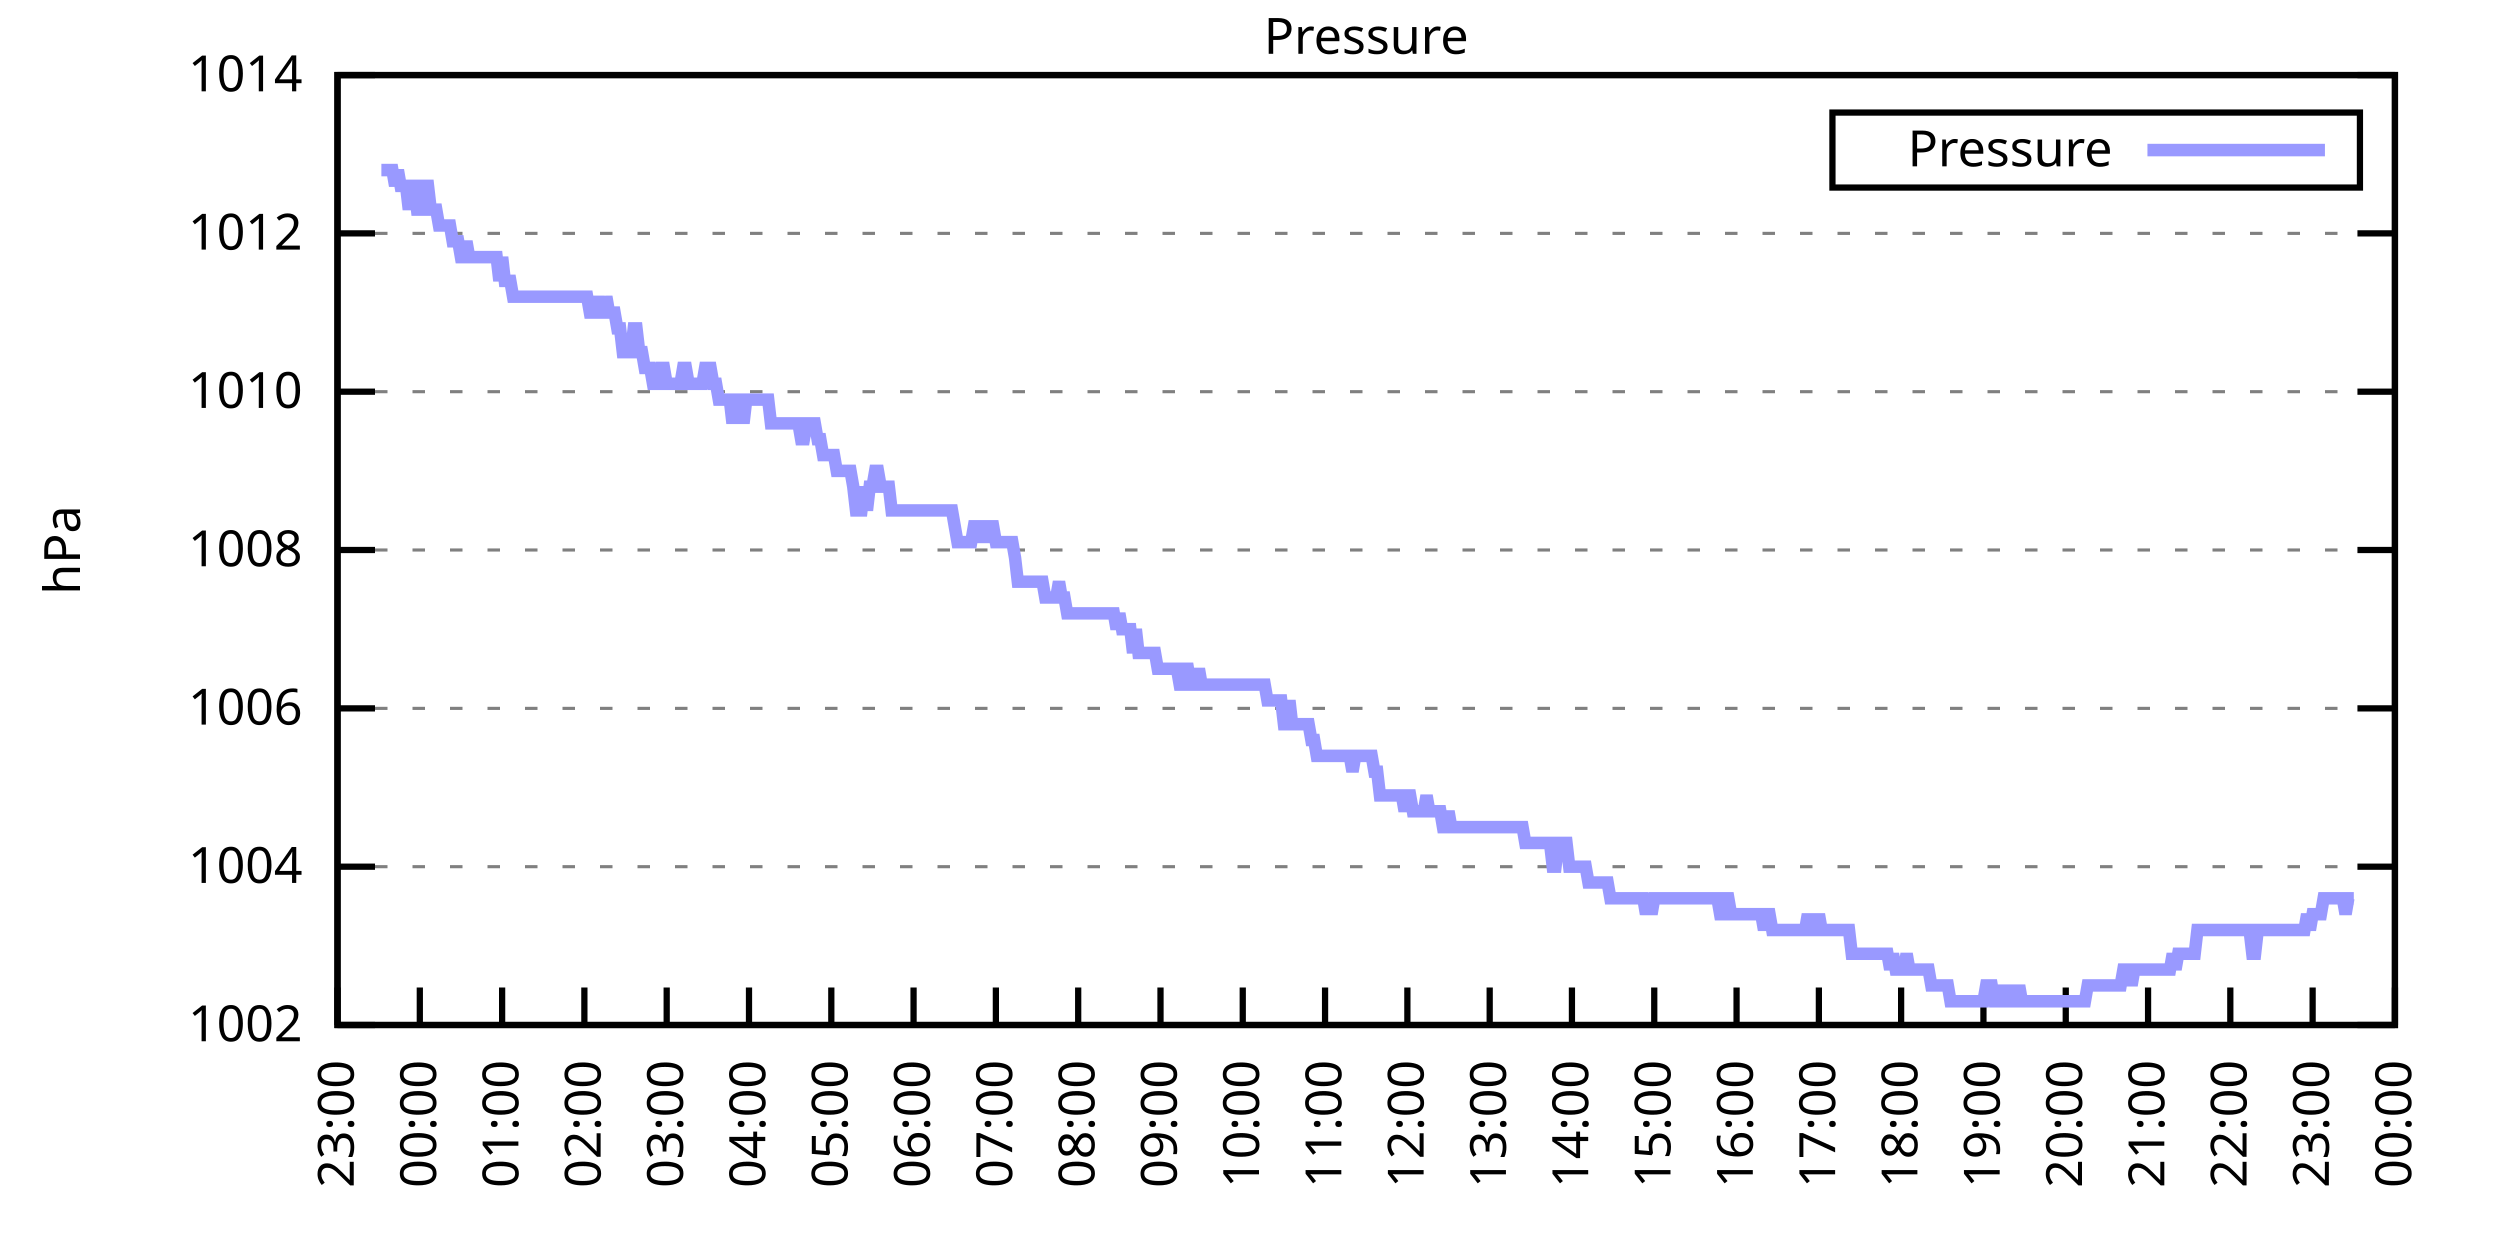
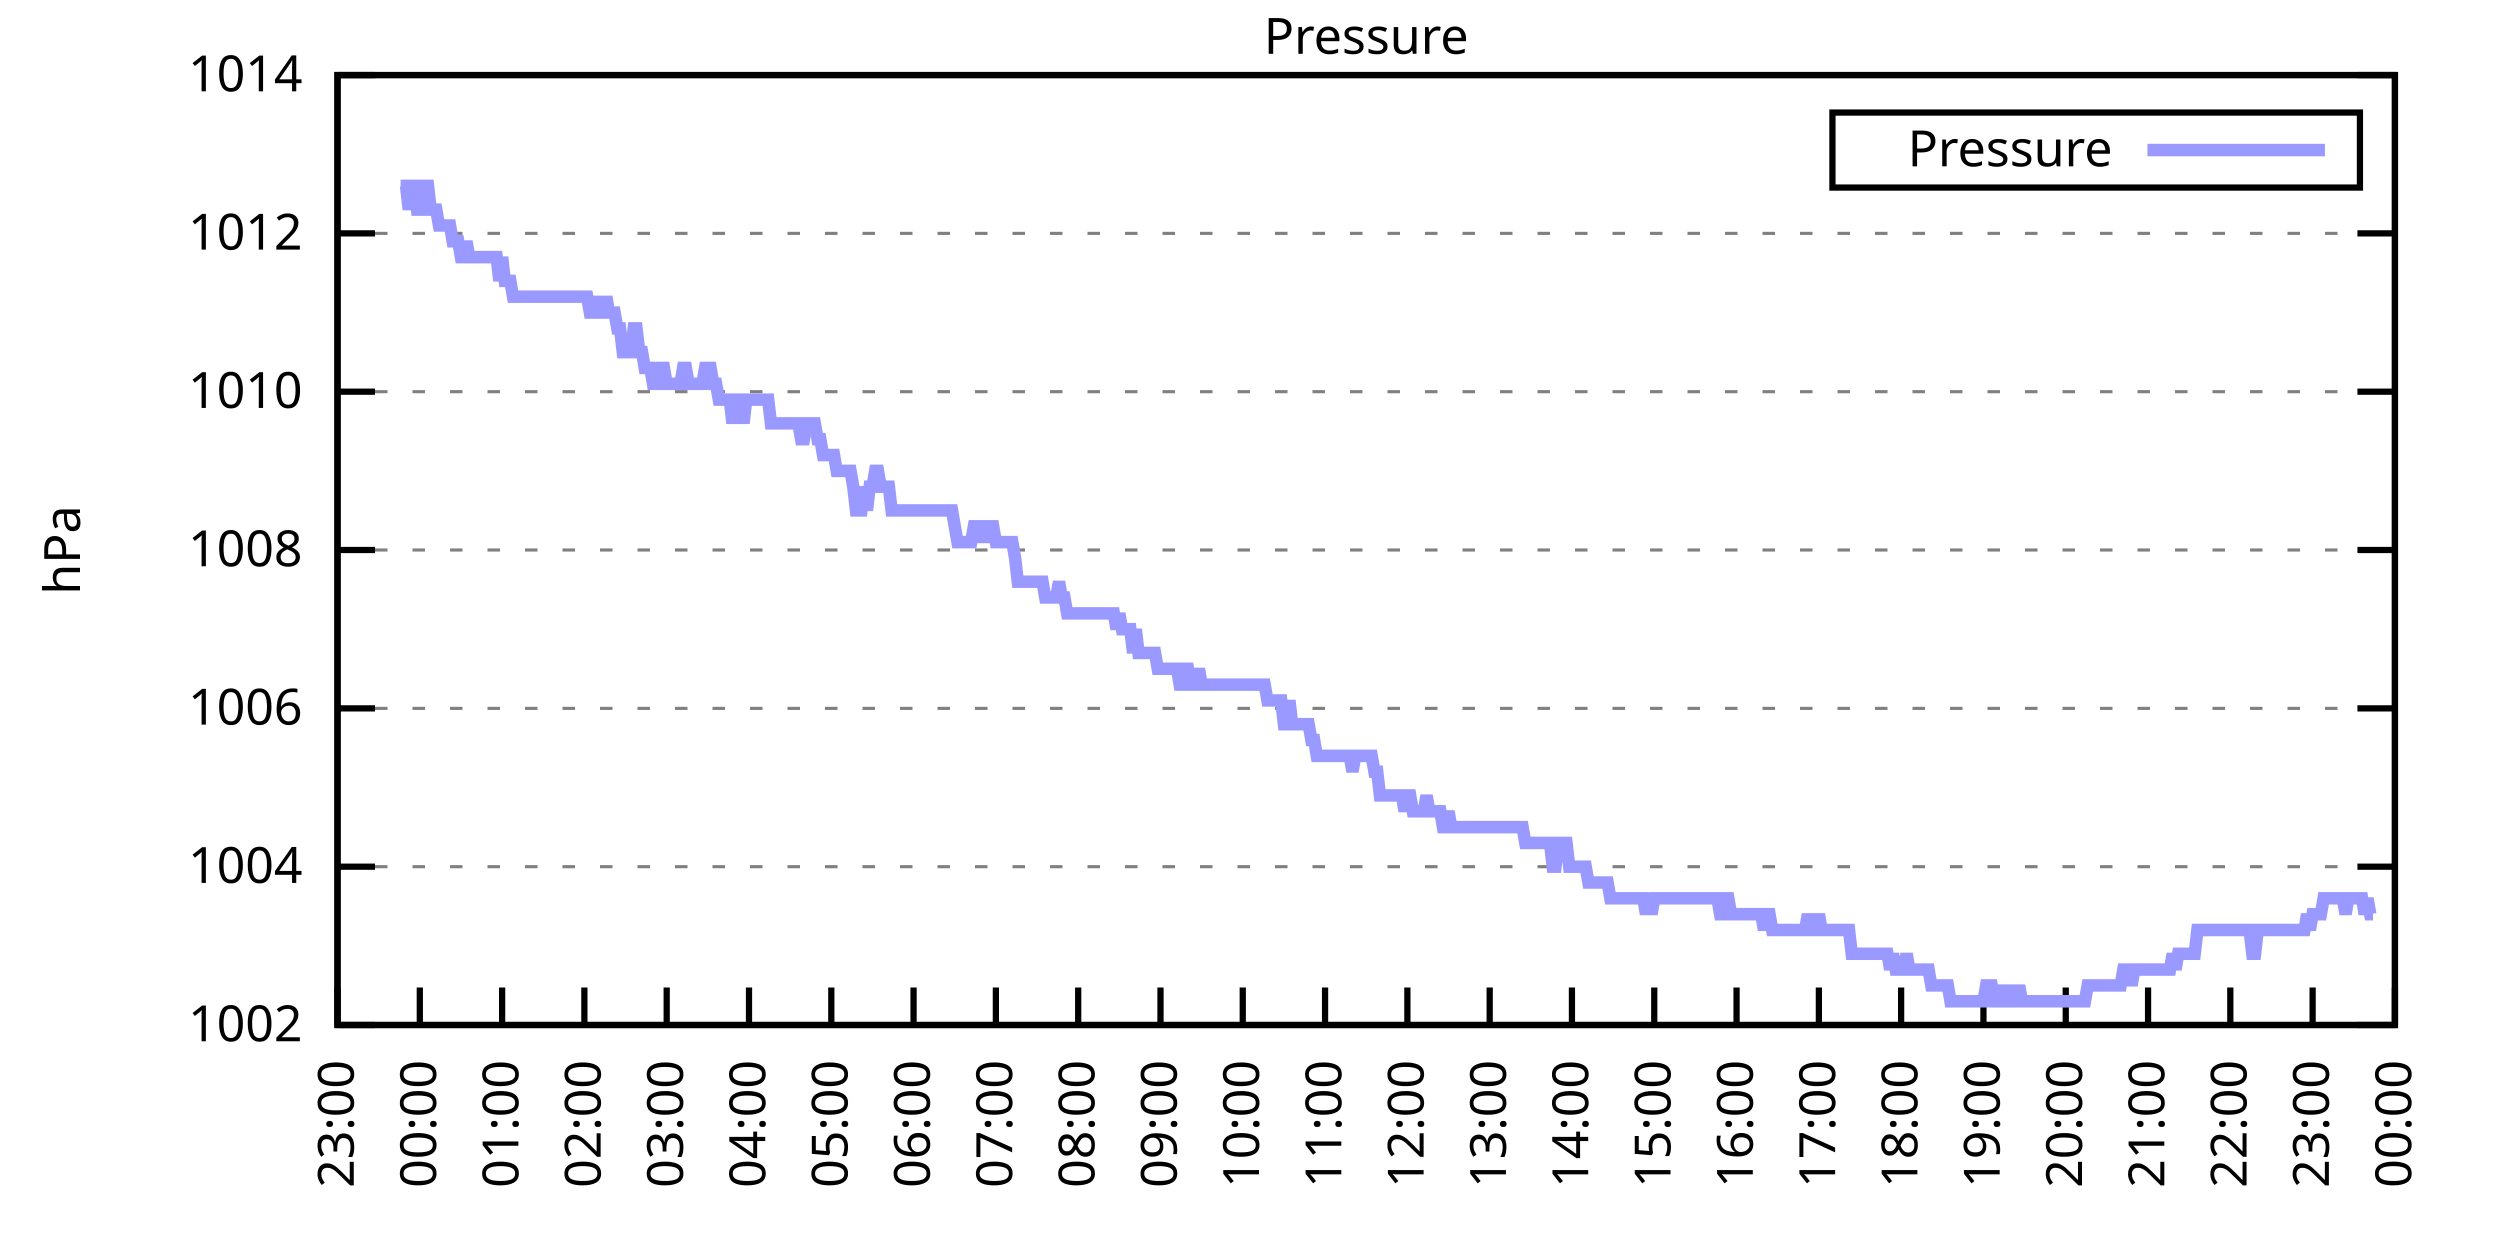
<svg xmlns="http://www.w3.org/2000/svg" xmlns:xlink="http://www.w3.org/1999/xlink" width="400" height="200" viewBox="0 0 400 200">
  <g id="gnuplot_canvas">
    <rect x="0" y="0" width="400" height="200" fill="none" />
    <defs>
      <circle id="gpDot" r="0.5" stroke-width="0.5" stroke="currentColor" />
      <path id="gpPt0" stroke-width="0.333" stroke="currentColor" d="M-1,0 h2 M0,-1 v2" />
      <path id="gpPt1" stroke-width="0.333" stroke="currentColor" d="M-1,-1 L1,1 M1,-1 L-1,1" />
      <path id="gpPt2" stroke-width="0.333" stroke="currentColor" d="M-1,0 L1,0 M0,-1 L0,1 M-1,-1 L1,1 M-1,1 L1,-1" />
      <rect id="gpPt3" stroke-width="0.333" stroke="currentColor" x="-1" y="-1" width="2" height="2" />
      <rect id="gpPt4" stroke-width="0.333" stroke="currentColor" fill="currentColor" x="-1" y="-1" width="2" height="2" />
      <circle id="gpPt5" stroke-width="0.333" stroke="currentColor" cx="0" cy="0" r="1" />
      <use xlink:href="#gpPt5" id="gpPt6" fill="currentColor" stroke="none" />
      <path id="gpPt7" stroke-width="0.333" stroke="currentColor" d="M0,-1.33 L-1.33,0.67 L1.33,0.67 z" />
      <use xlink:href="#gpPt7" id="gpPt8" fill="currentColor" stroke="none" />
      <use xlink:href="#gpPt7" id="gpPt9" stroke="currentColor" transform="rotate(180)" />
      <use xlink:href="#gpPt9" id="gpPt10" fill="currentColor" stroke="none" />
      <use xlink:href="#gpPt3" id="gpPt11" stroke="currentColor" transform="rotate(45)" />
      <use xlink:href="#gpPt11" id="gpPt12" fill="currentColor" stroke="none" />
      <path id="gpPt13" stroke-width="0.333" stroke="currentColor" d="M0,1.330 L1.265,0.411 L0.782,-1.067 L-0.782,-1.076 L-1.265,0.411 z" />
      <use xlink:href="#gpPt13" id="gpPt14" fill="currentColor" stroke="none" />
      <filter id="textbox" filterUnits="objectBoundingBox" x="0" y="0" height="1" width="1">
        <feFlood flood-color="white" flood-opacity="1" result="bgnd" />
        <feComposite in="SourceGraphic" in2="bgnd" operator="atop" />
      </filter>
      <filter id="greybox" filterUnits="objectBoundingBox" x="0" y="0" height="1" width="1">
        <feFlood flood-color="lightgrey" flood-opacity="1" result="grey" />
        <feComposite in="SourceGraphic" in2="grey" operator="atop" />
      </filter>
    </defs>
    <g fill="none" color="white" stroke="currentColor" stroke-width="1.00" stroke-linecap="butt" stroke-linejoin="miter">
</g>
    <g fill="none" color="black" stroke="currentColor" stroke-width="1.00" stroke-linecap="butt" stroke-linejoin="miter">
      <g stroke="none" shape-rendering="crispEdges">
        <polygon fill="rgb(255, 255, 255)" points="54.00,164.00 383.18,164.00 383.18,12.02 54.00,12.02 " />
      </g>
    </g>
    <g fill="none" color="black" stroke="currentColor" stroke-width="1.00" stroke-linecap="butt" stroke-linejoin="miter">
</g>
    <g fill="none" color="black" stroke="black" stroke-width="0.50" stroke-linecap="butt" stroke-linejoin="miter">
</g>
    <g fill="none" color="gray" stroke="currentColor" stroke-width="0.50" stroke-linecap="butt" stroke-linejoin="miter">
      <path stroke="gray" stroke-dasharray="2,4" class="gridline" d="M54.00,164.00 L383.19,164.00  " />
    </g>
    <g fill="none" color="gray" stroke="gray" stroke-width="1.00" stroke-linecap="butt" stroke-linejoin="miter">
</g>
    <g fill="none" color="black" stroke="currentColor" stroke-width="1.00" stroke-linecap="butt" stroke-linejoin="miter">
      <path stroke="black" d="M54.00,164.00 L60.00,164.00 M383.19,164.00 L377.19,164.00  " />
      <g transform="translate(48.40,166.60)" stroke="none" fill="black" font-family="Sans" font-size="8.00" text-anchor="end">
        <text>
          <tspan font-family="Sans"> 1002</tspan>
        </text>
      </g>
    </g>
    <g fill="none" color="black" stroke="currentColor" stroke-width="1.00" stroke-linecap="butt" stroke-linejoin="miter">
</g>
    <g fill="none" color="black" stroke="black" stroke-width="0.50" stroke-linecap="butt" stroke-linejoin="miter">
</g>
    <g fill="none" color="gray" stroke="currentColor" stroke-width="0.50" stroke-linecap="butt" stroke-linejoin="miter">
      <path stroke="gray" stroke-dasharray="2,4" class="gridline" d="M54.00,138.67 L383.19,138.67  " />
    </g>
    <g fill="none" color="gray" stroke="gray" stroke-width="1.00" stroke-linecap="butt" stroke-linejoin="miter">
</g>
    <g fill="none" color="black" stroke="currentColor" stroke-width="1.00" stroke-linecap="butt" stroke-linejoin="miter">
      <path stroke="black" d="M54.00,138.67 L60.00,138.67 M383.19,138.67 L377.19,138.67  " />
      <g transform="translate(48.40,141.27)" stroke="none" fill="black" font-family="Sans" font-size="8.00" text-anchor="end">
        <text>
          <tspan font-family="Sans"> 1004</tspan>
        </text>
      </g>
    </g>
    <g fill="none" color="black" stroke="currentColor" stroke-width="1.00" stroke-linecap="butt" stroke-linejoin="miter">
</g>
    <g fill="none" color="black" stroke="black" stroke-width="0.50" stroke-linecap="butt" stroke-linejoin="miter">
</g>
    <g fill="none" color="gray" stroke="currentColor" stroke-width="0.50" stroke-linecap="butt" stroke-linejoin="miter">
      <path stroke="gray" stroke-dasharray="2,4" class="gridline" d="M54.00,113.34 L383.19,113.34  " />
    </g>
    <g fill="none" color="gray" stroke="gray" stroke-width="1.00" stroke-linecap="butt" stroke-linejoin="miter">
</g>
    <g fill="none" color="black" stroke="currentColor" stroke-width="1.00" stroke-linecap="butt" stroke-linejoin="miter">
      <path stroke="black" d="M54.00,113.34 L60.00,113.34 M383.19,113.34 L377.19,113.34  " />
      <g transform="translate(48.40,115.94)" stroke="none" fill="black" font-family="Sans" font-size="8.00" text-anchor="end">
        <text>
          <tspan font-family="Sans"> 1006</tspan>
        </text>
      </g>
    </g>
    <g fill="none" color="black" stroke="currentColor" stroke-width="1.00" stroke-linecap="butt" stroke-linejoin="miter">
</g>
    <g fill="none" color="black" stroke="black" stroke-width="0.50" stroke-linecap="butt" stroke-linejoin="miter">
</g>
    <g fill="none" color="gray" stroke="currentColor" stroke-width="0.50" stroke-linecap="butt" stroke-linejoin="miter">
      <path stroke="gray" stroke-dasharray="2,4" class="gridline" d="M54.00,88.00 L383.19,88.00  " />
    </g>
    <g fill="none" color="gray" stroke="gray" stroke-width="1.00" stroke-linecap="butt" stroke-linejoin="miter">
</g>
    <g fill="none" color="black" stroke="currentColor" stroke-width="1.00" stroke-linecap="butt" stroke-linejoin="miter">
      <path stroke="black" d="M54.00,88.00 L60.00,88.00 M383.19,88.00 L377.19,88.00  " />
      <g transform="translate(48.40,90.60)" stroke="none" fill="black" font-family="Sans" font-size="8.00" text-anchor="end">
        <text>
          <tspan font-family="Sans"> 1008</tspan>
        </text>
      </g>
    </g>
    <g fill="none" color="black" stroke="currentColor" stroke-width="1.00" stroke-linecap="butt" stroke-linejoin="miter">
</g>
    <g fill="none" color="black" stroke="black" stroke-width="0.50" stroke-linecap="butt" stroke-linejoin="miter">
</g>
    <g fill="none" color="gray" stroke="currentColor" stroke-width="0.50" stroke-linecap="butt" stroke-linejoin="miter">
      <path stroke="gray" stroke-dasharray="2,4" class="gridline" d="M54.00,62.67 L383.19,62.67  " />
    </g>
    <g fill="none" color="gray" stroke="gray" stroke-width="1.00" stroke-linecap="butt" stroke-linejoin="miter">
</g>
    <g fill="none" color="black" stroke="currentColor" stroke-width="1.00" stroke-linecap="butt" stroke-linejoin="miter">
      <path stroke="black" d="M54.00,62.67 L60.00,62.67 M383.19,62.67 L377.19,62.67  " />
      <g transform="translate(48.40,65.27)" stroke="none" fill="black" font-family="Sans" font-size="8.00" text-anchor="end">
        <text>
          <tspan font-family="Sans"> 1010</tspan>
        </text>
      </g>
    </g>
    <g fill="none" color="black" stroke="currentColor" stroke-width="1.00" stroke-linecap="butt" stroke-linejoin="miter">
</g>
    <g fill="none" color="black" stroke="black" stroke-width="0.50" stroke-linecap="butt" stroke-linejoin="miter">
</g>
    <g fill="none" color="gray" stroke="currentColor" stroke-width="0.50" stroke-linecap="butt" stroke-linejoin="miter">
      <path stroke="gray" stroke-dasharray="2,4" class="gridline" d="M54.00,37.34 L383.19,37.34  " />
    </g>
    <g fill="none" color="gray" stroke="gray" stroke-width="1.00" stroke-linecap="butt" stroke-linejoin="miter">
</g>
    <g fill="none" color="black" stroke="currentColor" stroke-width="1.00" stroke-linecap="butt" stroke-linejoin="miter">
      <path stroke="black" d="M54.00,37.34 L60.00,37.34 M383.19,37.34 L377.19,37.34  " />
      <g transform="translate(48.40,39.94)" stroke="none" fill="black" font-family="Sans" font-size="8.00" text-anchor="end">
        <text>
          <tspan font-family="Sans"> 1012</tspan>
        </text>
      </g>
    </g>
    <g fill="none" color="black" stroke="currentColor" stroke-width="1.00" stroke-linecap="butt" stroke-linejoin="miter">
</g>
    <g fill="none" color="black" stroke="black" stroke-width="0.50" stroke-linecap="butt" stroke-linejoin="miter">
</g>
    <g fill="none" color="gray" stroke="currentColor" stroke-width="0.50" stroke-linecap="butt" stroke-linejoin="miter">
      <path stroke="gray" stroke-dasharray="2,4" class="gridline" d="M54.00,12.01 L383.19,12.01  " />
    </g>
    <g fill="none" color="gray" stroke="gray" stroke-width="1.00" stroke-linecap="butt" stroke-linejoin="miter">
</g>
    <g fill="none" color="black" stroke="currentColor" stroke-width="1.00" stroke-linecap="butt" stroke-linejoin="miter">
      <path stroke="black" d="M54.00,12.01 L60.00,12.01 M383.19,12.01 L377.19,12.01  " />
      <g transform="translate(48.40,14.61)" stroke="none" fill="black" font-family="Sans" font-size="8.00" text-anchor="end">
        <text>
          <tspan font-family="Sans"> 1014</tspan>
        </text>
      </g>
    </g>
    <g fill="none" color="black" stroke="currentColor" stroke-width="1.00" stroke-linecap="butt" stroke-linejoin="miter">
      <path stroke="black" d="M54.00,164.00 L54.00,158.00  " />
      <g transform="translate(56.60,169.60) rotate(270.00)" stroke="none" fill="black" font-family="Sans" font-size="8.00" text-anchor="end">
        <text>
          <tspan font-family="Sans">23:00</tspan>
        </text>
      </g>
    </g>
    <g fill="none" color="black" stroke="currentColor" stroke-width="1.00" stroke-linecap="butt" stroke-linejoin="miter">
      <path stroke="black" d="M67.17,164.00 L67.17,158.00  " />
      <g transform="translate(69.77,169.60) rotate(270.00)" stroke="none" fill="black" font-family="Sans" font-size="8.00" text-anchor="end">
        <text>
          <tspan font-family="Sans">00:00</tspan>
        </text>
      </g>
    </g>
    <g fill="none" color="black" stroke="currentColor" stroke-width="1.00" stroke-linecap="butt" stroke-linejoin="miter">
      <path stroke="black" d="M80.34,164.00 L80.34,158.00  " />
      <g transform="translate(82.94,169.60) rotate(270.00)" stroke="none" fill="black" font-family="Sans" font-size="8.00" text-anchor="end">
        <text>
          <tspan font-family="Sans">01:00</tspan>
        </text>
      </g>
    </g>
    <g fill="none" color="black" stroke="currentColor" stroke-width="1.00" stroke-linecap="butt" stroke-linejoin="miter">
      <path stroke="black" d="M93.50,164.00 L93.50,158.00  " />
      <g transform="translate(96.10,169.60) rotate(270.00)" stroke="none" fill="black" font-family="Sans" font-size="8.00" text-anchor="end">
        <text>
          <tspan font-family="Sans">02:00</tspan>
        </text>
      </g>
    </g>
    <g fill="none" color="black" stroke="currentColor" stroke-width="1.00" stroke-linecap="butt" stroke-linejoin="miter">
      <path stroke="black" d="M106.67,164.00 L106.67,158.00  " />
      <g transform="translate(109.27,169.60) rotate(270.00)" stroke="none" fill="black" font-family="Sans" font-size="8.00" text-anchor="end">
        <text>
          <tspan font-family="Sans">03:00</tspan>
        </text>
      </g>
    </g>
    <g fill="none" color="black" stroke="currentColor" stroke-width="1.00" stroke-linecap="butt" stroke-linejoin="miter">
      <path stroke="black" d="M119.84,164.00 L119.84,158.00  " />
      <g transform="translate(122.44,169.60) rotate(270.00)" stroke="none" fill="black" font-family="Sans" font-size="8.00" text-anchor="end">
        <text>
          <tspan font-family="Sans">04:00</tspan>
        </text>
      </g>
    </g>
    <g fill="none" color="black" stroke="currentColor" stroke-width="1.00" stroke-linecap="butt" stroke-linejoin="miter">
      <path stroke="black" d="M133.01,164.00 L133.01,158.00  " />
      <g transform="translate(135.61,169.60) rotate(270.00)" stroke="none" fill="black" font-family="Sans" font-size="8.00" text-anchor="end">
        <text>
          <tspan font-family="Sans">05:00</tspan>
        </text>
      </g>
    </g>
    <g fill="none" color="black" stroke="currentColor" stroke-width="1.00" stroke-linecap="butt" stroke-linejoin="miter">
      <path stroke="black" d="M146.17,164.00 L146.17,158.00  " />
      <g transform="translate(148.77,169.60) rotate(270.00)" stroke="none" fill="black" font-family="Sans" font-size="8.00" text-anchor="end">
        <text>
          <tspan font-family="Sans">06:00</tspan>
        </text>
      </g>
    </g>
    <g fill="none" color="black" stroke="currentColor" stroke-width="1.00" stroke-linecap="butt" stroke-linejoin="miter">
      <path stroke="black" d="M159.34,164.00 L159.34,158.00  " />
      <g transform="translate(161.94,169.60) rotate(270.00)" stroke="none" fill="black" font-family="Sans" font-size="8.00" text-anchor="end">
        <text>
          <tspan font-family="Sans">07:00</tspan>
        </text>
      </g>
    </g>
    <g fill="none" color="black" stroke="currentColor" stroke-width="1.00" stroke-linecap="butt" stroke-linejoin="miter">
      <path stroke="black" d="M172.51,164.00 L172.51,158.00  " />
      <g transform="translate(175.11,169.60) rotate(270.00)" stroke="none" fill="black" font-family="Sans" font-size="8.00" text-anchor="end">
        <text>
          <tspan font-family="Sans">08:00</tspan>
        </text>
      </g>
    </g>
    <g fill="none" color="black" stroke="currentColor" stroke-width="1.00" stroke-linecap="butt" stroke-linejoin="miter">
      <path stroke="black" d="M185.68,164.00 L185.68,158.00  " />
      <g transform="translate(188.28,169.60) rotate(270.00)" stroke="none" fill="black" font-family="Sans" font-size="8.00" text-anchor="end">
        <text>
          <tspan font-family="Sans">09:00</tspan>
        </text>
      </g>
    </g>
    <g fill="none" color="black" stroke="currentColor" stroke-width="1.00" stroke-linecap="butt" stroke-linejoin="miter">
      <path stroke="black" d="M198.84,164.00 L198.84,158.00  " />
      <g transform="translate(201.44,169.60) rotate(270.00)" stroke="none" fill="black" font-family="Sans" font-size="8.00" text-anchor="end">
        <text>
          <tspan font-family="Sans">10:00</tspan>
        </text>
      </g>
    </g>
    <g fill="none" color="black" stroke="currentColor" stroke-width="1.00" stroke-linecap="butt" stroke-linejoin="miter">
      <path stroke="black" d="M212.01,164.00 L212.01,158.00  " />
      <g transform="translate(214.61,169.60) rotate(270.00)" stroke="none" fill="black" font-family="Sans" font-size="8.00" text-anchor="end">
        <text>
          <tspan font-family="Sans">11:00</tspan>
        </text>
      </g>
    </g>
    <g fill="none" color="black" stroke="currentColor" stroke-width="1.00" stroke-linecap="butt" stroke-linejoin="miter">
      <path stroke="black" d="M225.18,164.00 L225.18,158.00  " />
      <g transform="translate(227.78,169.60) rotate(270.00)" stroke="none" fill="black" font-family="Sans" font-size="8.00" text-anchor="end">
        <text>
          <tspan font-family="Sans">12:00</tspan>
        </text>
      </g>
    </g>
    <g fill="none" color="black" stroke="currentColor" stroke-width="1.00" stroke-linecap="butt" stroke-linejoin="miter">
      <path stroke="black" d="M238.35,164.00 L238.35,158.00  " />
      <g transform="translate(240.95,169.60) rotate(270.00)" stroke="none" fill="black" font-family="Sans" font-size="8.00" text-anchor="end">
        <text>
          <tspan font-family="Sans">13:00</tspan>
        </text>
      </g>
    </g>
    <g fill="none" color="black" stroke="currentColor" stroke-width="1.00" stroke-linecap="butt" stroke-linejoin="miter">
      <path stroke="black" d="M251.51,164.00 L251.51,158.00  " />
      <g transform="translate(254.11,169.60) rotate(270.00)" stroke="none" fill="black" font-family="Sans" font-size="8.00" text-anchor="end">
        <text>
          <tspan font-family="Sans">14:00</tspan>
        </text>
      </g>
    </g>
    <g fill="none" color="black" stroke="currentColor" stroke-width="1.00" stroke-linecap="butt" stroke-linejoin="miter">
      <path stroke="black" d="M264.68,164.00 L264.68,158.00  " />
      <g transform="translate(267.28,169.60) rotate(270.00)" stroke="none" fill="black" font-family="Sans" font-size="8.00" text-anchor="end">
        <text>
          <tspan font-family="Sans">15:00</tspan>
        </text>
      </g>
    </g>
    <g fill="none" color="black" stroke="currentColor" stroke-width="1.00" stroke-linecap="butt" stroke-linejoin="miter">
      <path stroke="black" d="M277.85,164.00 L277.85,158.00  " />
      <g transform="translate(280.45,169.60) rotate(270.00)" stroke="none" fill="black" font-family="Sans" font-size="8.00" text-anchor="end">
        <text>
          <tspan font-family="Sans">16:00</tspan>
        </text>
      </g>
    </g>
    <g fill="none" color="black" stroke="currentColor" stroke-width="1.00" stroke-linecap="butt" stroke-linejoin="miter">
      <path stroke="black" d="M291.02,164.00 L291.02,158.00  " />
      <g transform="translate(293.62,169.60) rotate(270.00)" stroke="none" fill="black" font-family="Sans" font-size="8.00" text-anchor="end">
        <text>
          <tspan font-family="Sans">17:00</tspan>
        </text>
      </g>
    </g>
    <g fill="none" color="black" stroke="currentColor" stroke-width="1.00" stroke-linecap="butt" stroke-linejoin="miter">
      <path stroke="black" d="M304.18,164.00 L304.18,158.00  " />
      <g transform="translate(306.78,169.60) rotate(270.00)" stroke="none" fill="black" font-family="Sans" font-size="8.00" text-anchor="end">
        <text>
          <tspan font-family="Sans">18:00</tspan>
        </text>
      </g>
    </g>
    <g fill="none" color="black" stroke="currentColor" stroke-width="1.00" stroke-linecap="butt" stroke-linejoin="miter">
      <path stroke="black" d="M317.35,164.00 L317.35,158.00  " />
      <g transform="translate(319.95,169.60) rotate(270.00)" stroke="none" fill="black" font-family="Sans" font-size="8.00" text-anchor="end">
        <text>
          <tspan font-family="Sans">19:00</tspan>
        </text>
      </g>
    </g>
    <g fill="none" color="black" stroke="currentColor" stroke-width="1.00" stroke-linecap="butt" stroke-linejoin="miter">
      <path stroke="black" d="M330.52,164.00 L330.52,158.00  " />
      <g transform="translate(333.12,169.60) rotate(270.00)" stroke="none" fill="black" font-family="Sans" font-size="8.00" text-anchor="end">
        <text>
          <tspan font-family="Sans">20:00</tspan>
        </text>
      </g>
    </g>
    <g fill="none" color="black" stroke="currentColor" stroke-width="1.00" stroke-linecap="butt" stroke-linejoin="miter">
      <path stroke="black" d="M343.69,164.00 L343.69,158.00  " />
      <g transform="translate(346.29,169.60) rotate(270.00)" stroke="none" fill="black" font-family="Sans" font-size="8.00" text-anchor="end">
        <text>
          <tspan font-family="Sans">21:00</tspan>
        </text>
      </g>
    </g>
    <g fill="none" color="black" stroke="currentColor" stroke-width="1.00" stroke-linecap="butt" stroke-linejoin="miter">
      <path stroke="black" d="M356.85,164.00 L356.85,158.00  " />
      <g transform="translate(359.45,169.60) rotate(270.00)" stroke="none" fill="black" font-family="Sans" font-size="8.00" text-anchor="end">
        <text>
          <tspan font-family="Sans">22:00</tspan>
        </text>
      </g>
    </g>
    <g fill="none" color="black" stroke="currentColor" stroke-width="1.00" stroke-linecap="butt" stroke-linejoin="miter">
      <path stroke="black" d="M370.02,164.00 L370.02,158.00  " />
      <g transform="translate(372.62,169.60) rotate(270.00)" stroke="none" fill="black" font-family="Sans" font-size="8.00" text-anchor="end">
        <text>
          <tspan font-family="Sans">23:00</tspan>
        </text>
      </g>
    </g>
    <g fill="none" color="black" stroke="currentColor" stroke-width="1.00" stroke-linecap="butt" stroke-linejoin="miter">
      <path stroke="black" d="M383.19,164.00 L383.19,158.00  " />
      <g transform="translate(385.79,169.60) rotate(270.00)" stroke="none" fill="black" font-family="Sans" font-size="8.00" text-anchor="end">
        <text>
          <tspan font-family="Sans">00:00</tspan>
        </text>
      </g>
    </g>
    <g fill="none" color="black" stroke="currentColor" stroke-width="1.00" stroke-linecap="butt" stroke-linejoin="miter">
</g>
    <g fill="none" color="black" stroke="currentColor" stroke-width="1.00" stroke-linecap="butt" stroke-linejoin="miter">
      <path stroke="black" d="M54.00,12.01 L54.00,164.00 L383.19,164.00 L383.19,12.01 L54.00,12.01 Z  " />
    </g>
    <g fill="none" color="black" stroke="currentColor" stroke-width="1.00" stroke-linecap="butt" stroke-linejoin="miter">
</g>
    <g fill="none" color="black" stroke="currentColor" stroke-width="1.00" stroke-linecap="butt" stroke-linejoin="miter">
      <path stroke="black" d="M293.19,30.01 L293.19,18.01 L377.59,18.01 L377.59,30.01 L293.19,30.01 Z  " />
    </g>
    <g id="Pressure_plot_1">
      <g fill="none" color="white" stroke="black" stroke-width="2.00" stroke-linecap="butt" stroke-linejoin="miter">
</g>
      <g fill="none" color="black" stroke="currentColor" stroke-width="2.00" stroke-linecap="butt" stroke-linejoin="miter">
        <g transform="translate(337.99,26.61)" stroke="none" fill="black" font-family="Sans" font-size="8.00" text-anchor="end">
          <text>
            <tspan font-family="Sans">Pressure</tspan>
          </text>
        </g>
      </g>
      <g fill="none" color="black" stroke="currentColor" stroke-width="2.00" stroke-linecap="butt" stroke-linejoin="miter">
-         <path stroke="rgb(153, 153, 255)" d="M343.59,24.01 L371.99,24.01 M61.02,27.21 L61.46,27.21 L61.90,27.21 L62.34,27.21 L62.78,27.21 L63.22,29.74   L63.66,27.21 L64.10,29.74 L64.53,29.74 L64.97,29.74 L65.41,33.54 L65.85,29.74 L66.29,29.74 L66.73,33.54   L67.17,33.54 L67.61,33.54 L68.05,29.74 L68.48,29.74 L68.92,33.54 L69.36,33.54 L69.80,33.54 L70.24,36.08   L70.68,36.08 L71.12,36.08 L71.56,36.08 L72.00,36.08 L72.43,38.61 L72.87,38.61 L73.31,38.61 L73.75,41.14   L74.19,41.14 L74.63,38.61 L75.07,41.14 L75.51,41.14 L75.95,41.14 L76.38,41.14 L76.82,41.14 L77.26,41.14   L77.70,41.14 L78.14,41.14 L78.58,41.14 L79.02,41.14 L79.46,41.14 L79.90,44.94 L80.34,41.14 L80.77,44.94   L81.21,44.94 L81.65,44.94 L82.09,47.47 L82.53,47.47 L82.97,47.47 L83.41,47.47 L83.85,47.47 L84.29,47.47   L84.72,47.47 L85.16,47.47 L85.60,47.47 L86.04,47.47 L86.48,47.47 L86.92,47.47 L87.36,47.47 L87.80,47.47   L88.24,47.47 L88.67,47.47 L89.11,47.47 L89.55,47.47 L89.99,47.47 L90.43,47.47 L90.87,47.47 L91.31,47.47   L91.75,47.47 L92.19,47.47 L92.62,47.47 L93.06,47.47 L93.50,47.47 L93.94,47.47 L94.38,50.01 L94.82,50.01   L95.26,50.01 L95.70,47.47 L96.14,50.01 L96.58,50.01 L97.01,47.47 L97.45,50.01 L97.89,50.01 L98.33,50.01   L98.77,52.54 L99.21,52.54 L99.65,56.34 L100.09,56.34 L100.53,56.34 L100.96,56.34 L101.40,52.54 L101.84,52.54   L102.28,56.34 L102.72,56.34 L103.16,58.87 L103.60,58.87 L104.04,58.87 L104.48,61.41 L104.91,61.41 L105.35,61.41   L105.79,58.87 L106.23,58.87 L106.67,61.41 L107.11,61.41 L107.55,61.41 L107.99,61.41 L108.43,61.41 L108.87,61.41   L109.30,58.87 L109.74,58.87 L110.18,61.41 L110.62,61.41 L111.06,61.41 L111.50,61.41 L111.94,61.41 L112.38,61.41   L112.82,58.87 L113.25,58.87 L113.69,58.87 L114.13,61.41 L114.57,61.41 L115.01,63.94 L115.45,63.94 L115.89,63.94   L116.33,63.94 L116.77,63.94 L117.20,67.74 L117.64,63.94 L118.08,63.94 L118.52,63.94 L118.96,67.74 L119.40,63.94   L119.84,63.94 L120.28,63.94 L120.72,63.94 L121.15,63.94 L121.59,63.94 L122.03,63.94 L122.47,63.94 L122.91,63.94   L123.35,67.74 L123.79,67.74 L124.23,67.74 L124.67,67.74 L125.11,67.74 L125.54,67.74 L125.98,67.74 L126.42,67.74   L126.86,67.74 L127.30,67.74 L127.74,67.74 L128.18,70.27 L128.62,70.27 L129.06,67.74 L129.49,67.74 L129.93,67.74   L130.37,67.74 L130.81,70.27 L131.25,70.27 L131.69,72.81 L132.13,72.81 L132.57,72.81 L133.01,72.81 L133.44,72.81   L133.88,75.34 L134.32,75.34 L134.76,75.34 L135.20,75.34 L135.64,75.34 L136.08,75.34 L136.52,77.87 L136.96,81.67   L137.39,81.67 L137.83,81.67 L138.27,77.87 L138.71,81.67 L139.15,77.87 L139.59,77.87 L140.03,75.34 L140.47,75.34   L140.91,77.87 L141.35,77.87 L141.78,77.87 L142.22,77.87 L142.66,81.67 L143.10,81.67 L143.54,81.67 L143.98,81.67   L144.42,81.67 L144.86,81.67 L145.30,81.67 L145.73,81.67 L146.17,81.67 L146.61,81.67 L147.05,81.67 L147.49,81.67   L147.93,81.67 L148.37,81.67 L148.81,81.67 L149.25,81.67 L149.68,81.67 L150.12,81.67 L150.56,81.67 L151.00,81.67   L151.44,81.67 L151.88,81.67 L152.32,81.67 L152.76,84.21 L153.20,86.74 L153.63,86.74 L154.07,86.74 L154.51,86.74   L154.95,86.74 L155.39,86.74 L155.83,84.21 L156.27,84.21 L156.71,86.74 L157.15,84.21 L157.59,84.21 L158.02,86.74   L158.46,84.21 L158.90,84.21 L159.34,86.74 L159.78,86.74 L160.22,86.74 L160.66,86.74 L161.10,86.74 L161.54,86.74   L161.97,86.74 L162.41,89.27 L162.85,93.07 L163.29,93.07 L163.73,93.07 L164.17,93.07 L164.61,93.07 L165.05,93.07   L165.49,93.07 L165.92,93.07 L166.36,93.07 L166.80,93.07 L167.24,95.60 L167.68,95.60 L168.12,95.60 L168.56,95.60   L169.00,95.60 L169.44,93.07 L169.87,95.60 L170.31,95.60 L170.75,98.14 L171.19,98.14 L171.63,98.14 L172.07,98.14   L172.51,98.14 L172.95,98.14 L173.39,98.14 L173.83,98.14 L174.26,98.14 L174.70,98.14 L175.14,98.14 L175.58,98.14   L176.02,98.14 L176.46,98.14 L176.90,98.14 L177.34,98.14 L177.78,98.14 L178.21,98.14 L178.65,100.67 L179.09,98.14   L179.53,100.67 L179.97,100.67 L180.41,100.67 L180.85,100.67 L181.29,104.47 L181.73,100.67 L182.16,104.47 L182.60,104.47   L183.04,104.47 L183.48,104.47 L183.92,104.47 L184.36,104.47 L184.80,104.47 L185.24,107.00 L185.68,107.00 L186.11,107.00   L186.55,107.00 L186.99,107.00 L187.43,107.00 L187.87,107.00 L188.31,107.00 L188.75,109.54 L189.19,109.54 L189.63,107.00   L190.07,107.00 L190.50,109.54 L190.94,109.54 L191.38,109.54 L191.82,107.00 L192.26,109.54 L192.70,109.54 L193.14,109.54   L193.58,109.54 L194.02,109.54 L194.45,109.54 L194.89,109.54 L195.33,109.54 L195.77,109.54 L196.21,109.54 L196.65,109.54   L197.09,109.54 L197.53,109.54 L197.97,109.54 L198.40,109.54 L198.84,109.54 L199.28,109.54 L199.72,109.54 L200.16,109.54   L200.60,109.54 L201.04,109.54 L201.48,109.54 L201.92,109.54 L202.35,109.54 L202.79,112.07 L203.23,112.07 L203.67,112.07   L204.11,112.07 L204.55,112.07 L204.99,112.07 L205.43,115.87 L205.87,115.87 L206.31,112.07 L206.74,115.87 L207.18,115.87   L207.62,115.87 L208.06,115.87 L208.50,115.87 L208.94,115.87 L209.38,115.87 L209.82,118.40 L210.26,118.40 L210.69,120.94   L211.13,120.94 L211.57,120.94 L212.01,120.94 L212.45,120.94 L212.89,120.94 L213.33,120.94 L213.77,120.94 L214.21,120.94   L214.64,120.94 L215.08,120.94 L215.52,120.94 L215.96,120.94 L216.40,123.47 L216.84,120.94 L217.28,120.94 L217.72,120.94   L218.16,120.94 L218.60,120.94 L219.03,120.94 L219.47,120.94 L219.91,123.47 L220.35,123.47 L220.79,127.27 L221.23,127.27   L221.67,127.27 L222.11,127.27 L222.55,127.27 L222.98,127.27 L223.42,127.27 L223.86,127.27 L224.30,127.27 L224.74,129.80   L225.18,127.27 L225.62,127.27 L226.06,129.80 L226.50,129.80 L226.93,129.80 L227.37,129.80 L227.81,129.80 L228.25,127.27   L228.69,129.80 L229.13,129.80 L229.57,129.80 L230.01,129.80 L230.45,129.80 L230.88,132.34 L231.32,132.34 L231.76,129.80   L232.20,132.34 L232.64,132.34 L233.08,132.34 L233.52,132.34 L233.96,132.34 L234.40,132.34 L234.84,132.34 L235.27,132.34   L235.71,132.34 L236.15,132.34 L236.59,132.34 L237.03,132.34 L237.47,132.34 L237.91,132.34 L238.35,132.34 L238.79,132.34   L239.22,132.34 L239.66,132.34 L240.10,132.34 L240.54,132.34 L240.98,132.34 L241.42,132.34 L241.86,132.34 L242.30,132.34   L242.74,132.34 L243.17,132.34 L243.61,132.34 L244.05,134.87 L244.49,134.87 L244.93,134.87 L245.37,134.87 L245.81,134.87   L246.25,134.87 L246.69,134.87 L247.12,134.87 L247.56,134.87 L248.00,134.87 L248.44,138.67 L248.88,138.67 L249.32,134.87   L249.76,134.87 L250.20,134.87 L250.64,134.87 L251.08,138.67 L251.51,138.67 L251.95,138.67 L252.39,138.67 L252.83,138.67   L253.27,138.67 L253.71,138.67 L254.15,141.20 L254.59,141.20 L255.03,141.20 L255.46,141.20 L255.90,141.20 L256.34,141.20   L256.78,141.20 L257.22,141.20 L257.66,143.73 L258.10,143.73 L258.54,143.73 L258.98,143.73 L259.41,143.73 L259.85,143.73   L260.29,143.73 L260.73,143.73 L261.17,143.73 L261.61,143.73 L262.05,143.73 L262.49,143.73 L262.93,143.73 L263.36,146.27   L263.80,143.73 L264.24,146.27 L264.68,143.73 L265.12,143.73 L265.56,143.73 L266.00,143.73 L266.44,143.73 L266.88,143.73   L267.32,143.73 L267.75,143.73 L268.19,143.73 L268.63,143.73 L269.07,143.73 L269.51,143.73 L269.95,143.73 L270.39,143.73   L270.83,143.73 L271.27,143.73 L271.70,143.73 L272.14,143.73 L272.58,143.73 L273.02,143.73 L273.46,143.73 L273.90,143.73   L274.34,143.73 L274.78,143.73 L275.22,146.27 L275.65,146.27 L276.09,143.73 L276.53,143.73 L276.97,146.27 L277.41,146.27   L277.85,146.27 L278.29,146.27 L278.73,146.27 L279.17,146.27 L279.60,146.27 L280.04,146.27 L280.48,146.27 L280.92,146.27   L281.36,146.27 L281.80,146.27 L282.24,148.80 L282.68,146.27 L283.12,146.27 L283.56,148.80 L283.99,148.80 L284.43,148.80   L284.87,148.80 L285.31,148.80 L285.75,148.80 L286.19,148.80 L286.63,148.80 L287.07,148.80 L287.51,148.80 L287.94,148.80   L288.38,148.80 L288.82,148.80 L289.26,146.27 L289.70,148.80 L290.14,148.80 L290.58,148.80 L291.02,146.27 L291.46,148.80   L291.89,148.80 L292.33,148.80 L292.77,148.80 L293.21,148.80 L293.65,148.80 L294.09,148.80 L294.53,148.80 L294.97,148.80   L295.41,148.80 L295.84,148.80 L296.28,152.60 L296.72,152.60 L297.16,152.60 L297.60,152.60 L298.04,152.60 L298.48,152.60   L298.92,152.60 L299.36,152.60 L299.80,152.60 L300.23,152.60 L300.67,152.60 L301.11,152.60 L301.55,152.60 L301.99,152.60   L302.43,155.13 L302.87,152.60 L303.31,155.13 L303.75,155.13 L304.18,155.13 L304.62,155.13 L305.06,152.60 L305.50,155.13   L305.94,155.13 L306.38,155.13 L306.82,155.13 L307.26,155.13 L307.70,155.13 L308.13,155.13 L308.57,155.13 L309.01,157.67   L309.45,157.67 L309.89,157.67 L310.33,157.67 L310.77,157.67 L311.21,157.67 L311.65,157.67 L312.08,160.20 L312.52,160.20   L312.96,160.20 L313.40,160.20 L313.84,160.20 L314.28,160.20 L314.72,160.20 L315.16,160.20 L315.60,160.20 L316.04,160.20   L316.47,160.20 L316.91,160.20 L317.35,160.20 L317.79,157.67 L318.23,157.67 L318.67,157.67 L319.11,160.20 L319.55,160.20   L319.99,157.67 L320.42,160.20 L320.86,160.20 L321.30,160.20 L321.74,157.67 L322.18,160.20 L322.62,160.20 L323.06,157.67   L323.50,160.20 L323.94,160.20 L324.37,160.20 L324.81,160.20 L325.25,160.20 L325.69,160.20 L326.13,160.20 L326.57,160.20   L327.01,160.20 L327.45,160.20 L327.89,160.20 L328.33,160.20 L328.76,160.20 L329.20,160.20 L329.64,160.20 L330.08,160.20   L330.52,160.20 L330.96,160.20 L331.40,160.20 L331.84,160.20 L332.28,160.20 L332.71,160.20 L333.15,160.20 L333.59,160.20   L334.03,157.67 L334.47,157.67 L334.91,157.67 L335.35,157.67 L335.79,157.67 L336.23,157.67 L336.66,157.67 L337.10,157.67   L337.54,157.67 L337.98,157.67 L338.42,157.67 L338.86,157.67 L339.30,157.67 L339.74,155.13 L340.18,155.13 L340.61,155.13   L341.05,157.67 L341.49,155.13 L341.93,155.13 L342.37,155.13 L342.81,155.13 L343.25,155.13 L343.69,155.13 L344.13,155.13   L344.57,155.13 L345.00,155.13 L345.44,155.13 L345.88,155.13 L346.32,155.13 L346.76,155.13 L347.20,155.13 L347.64,152.60   L348.08,155.13 L348.52,152.60 L348.95,152.60 L349.39,152.60 L349.83,152.60 L350.27,152.60 L350.71,152.60 L351.15,152.60   L351.59,148.80 L352.03,148.80 L352.47,148.80 L352.90,148.80 L353.34,148.80 L353.78,148.80 L354.22,148.80 L354.66,148.80   L355.10,148.80 L355.54,148.80 L355.98,148.80 L356.42,148.80 L356.85,148.80 L357.29,148.80 L357.73,148.80 L358.17,148.80   L358.61,148.80 L359.05,148.80 L359.49,148.80 L359.93,148.80 L360.37,152.60 L360.81,152.60 L361.24,148.80 L361.68,148.80   L362.12,148.80 L362.56,148.80 L363.00,148.80 L363.44,148.80 L363.88,148.80 L364.32,148.80 L364.76,148.80 L365.19,148.80   L365.63,148.80 L366.07,148.80 L366.51,148.80 L366.95,148.80 L367.39,148.80 L367.83,148.80 L368.27,148.80 L368.71,148.80   L369.14,146.27 L369.58,148.80 L370.02,146.27 L370.46,146.27 L370.90,146.27 L371.34,146.27 L371.78,143.73 L372.22,143.73   L372.66,143.73 L373.09,143.73 L373.53,143.73 L373.97,143.73 L374.41,143.73 L374.85,143.73 L375.29,146.27 L375.73,143.73   L376.17,143.73 L376.61,143.73  " />
+         <path stroke="rgb(153, 153, 255)" d="M343.59,24.01 L371.99,24.01 M64.10,29.74 L64.53,29.74 L64.97,29.74 L65.41,33.54 L65.85,29.74 L66.29,29.74   L66.73,33.54 L67.17,33.54 L67.61,33.54 L68.05,29.74 L68.48,29.74 L68.92,33.54 L69.36,33.54 L69.80,33.54   L70.24,36.08 L70.68,36.08 L71.12,36.08 L71.56,36.08 L72.00,36.08 L72.43,38.61 L72.87,38.61 L73.31,38.61   L73.75,41.14 L74.19,41.14 L74.63,38.61 L75.07,41.14 L75.51,41.14 L75.95,41.14 L76.38,41.14 L76.82,41.14   L77.26,41.14 L77.70,41.14 L78.14,41.14 L78.58,41.14 L79.02,41.14 L79.46,41.14 L79.90,44.94 L80.34,41.14   L80.77,44.94 L81.21,44.94 L81.65,44.94 L82.09,47.47 L82.53,47.47 L82.97,47.47 L83.41,47.47 L83.85,47.47   L84.29,47.47 L84.72,47.47 L85.16,47.47 L85.60,47.47 L86.04,47.47 L86.48,47.47 L86.92,47.47 L87.36,47.47   L87.80,47.47 L88.24,47.47 L88.67,47.47 L89.11,47.47 L89.55,47.47 L89.99,47.47 L90.43,47.47 L90.87,47.47   L91.31,47.47 L91.75,47.47 L92.19,47.47 L92.62,47.47 L93.06,47.47 L93.50,47.47 L93.94,47.47 L94.38,50.01   L94.82,50.01 L95.26,50.01 L95.70,47.47 L96.14,50.01 L96.58,50.01 L97.01,47.47 L97.45,50.01 L97.89,50.01   L98.33,50.01 L98.77,52.54 L99.21,52.54 L99.65,56.34 L100.09,56.34 L100.53,56.34 L100.96,56.34 L101.40,52.54   L101.84,52.54 L102.28,56.34 L102.72,56.34 L103.16,58.87 L103.60,58.87 L104.04,58.87 L104.48,61.41 L104.91,61.41   L105.35,61.41 L105.79,58.87 L106.23,58.87 L106.67,61.41 L107.11,61.41 L107.55,61.41 L107.99,61.41 L108.43,61.41   L108.87,61.41 L109.30,58.87 L109.74,58.87 L110.18,61.41 L110.62,61.41 L111.06,61.41 L111.50,61.41 L111.94,61.41   L112.38,61.41 L112.82,58.87 L113.25,58.87 L113.69,58.87 L114.13,61.41 L114.57,61.41 L115.01,63.94 L115.45,63.94   L115.89,63.94 L116.33,63.94 L116.77,63.94 L117.20,67.74 L117.64,63.94 L118.08,63.94 L118.52,63.94 L118.96,67.74   L119.40,63.94 L119.84,63.94 L120.28,63.94 L120.72,63.94 L121.15,63.94 L121.59,63.94 L122.03,63.94 L122.47,63.94   L122.91,63.94 L123.35,67.74 L123.79,67.74 L124.23,67.74 L124.67,67.74 L125.11,67.74 L125.54,67.74 L125.98,67.74   L126.42,67.74 L126.86,67.74 L127.30,67.74 L127.74,67.74 L128.18,70.27 L128.62,70.27 L129.06,67.74 L129.49,67.74   L129.93,67.74 L130.37,67.74 L130.81,70.27 L131.25,70.27 L131.69,72.81 L132.13,72.81 L132.57,72.81 L133.01,72.81   L133.44,72.81 L133.88,75.34 L134.32,75.34 L134.76,75.34 L135.20,75.34 L135.64,75.34 L136.08,75.34 L136.52,77.87   L136.96,81.67 L137.39,81.67 L137.83,81.67 L138.27,77.87 L138.71,81.67 L139.15,77.87 L139.59,77.87 L140.03,75.34   L140.47,75.34 L140.91,77.87 L141.35,77.87 L141.78,77.87 L142.22,77.87 L142.66,81.67 L143.10,81.67 L143.54,81.67   L143.98,81.67 L144.42,81.67 L144.86,81.67 L145.30,81.67 L145.73,81.67 L146.17,81.67 L146.61,81.67 L147.05,81.67   L147.49,81.67 L147.93,81.67 L148.37,81.67 L148.81,81.67 L149.25,81.67 L149.68,81.67 L150.12,81.67 L150.56,81.67   L151.00,81.67 L151.44,81.67 L151.88,81.67 L152.32,81.67 L152.76,84.21 L153.20,86.74 L153.63,86.74 L154.07,86.74   L154.51,86.74 L154.95,86.74 L155.39,86.74 L155.83,84.21 L156.27,84.21 L156.71,86.74 L157.15,84.21 L157.59,84.21   L158.02,86.74 L158.46,84.21 L158.90,84.21 L159.34,86.74 L159.78,86.74 L160.22,86.74 L160.66,86.74 L161.10,86.74   L161.54,86.74 L161.97,86.74 L162.41,89.27 L162.85,93.07 L163.29,93.07 L163.73,93.07 L164.17,93.07 L164.61,93.07   L165.05,93.07 L165.49,93.07 L165.92,93.07 L166.36,93.07 L166.80,93.07 L167.24,95.60 L167.68,95.60 L168.12,95.60   L168.56,95.60 L169.00,95.60 L169.44,93.07 L169.87,95.60 L170.31,95.60 L170.75,98.14 L171.19,98.14 L171.63,98.14   L172.07,98.14 L172.51,98.14 L172.95,98.14 L173.39,98.14 L173.83,98.14 L174.26,98.14 L174.70,98.14 L175.14,98.14   L175.58,98.14 L176.02,98.14 L176.46,98.14 L176.90,98.14 L177.34,98.14 L177.78,98.14 L178.21,98.14 L178.65,100.67   L179.09,98.14 L179.53,100.67 L179.97,100.67 L180.41,100.67 L180.85,100.67 L181.29,104.47 L181.73,100.67 L182.16,104.47   L182.60,104.47 L183.04,104.47 L183.48,104.47 L183.92,104.47 L184.36,104.47 L184.80,104.47 L185.24,107.00 L185.68,107.00   L186.11,107.00 L186.55,107.00 L186.99,107.00 L187.43,107.00 L187.87,107.00 L188.31,107.00 L188.75,109.54 L189.19,109.54   L189.63,107.00 L190.07,107.00 L190.50,109.54 L190.94,109.54 L191.38,109.54 L191.82,107.00 L192.26,109.54 L192.70,109.54   L193.14,109.54 L193.58,109.54 L194.02,109.54 L194.45,109.54 L194.89,109.54 L195.33,109.54 L195.77,109.54 L196.21,109.54   L196.65,109.54 L197.09,109.54 L197.53,109.54 L197.97,109.54 L198.40,109.54 L198.84,109.54 L199.28,109.54 L199.72,109.54   L200.16,109.54 L200.60,109.54 L201.04,109.54 L201.48,109.54 L201.92,109.54 L202.35,109.54 L202.79,112.07 L203.23,112.07   L203.67,112.07 L204.11,112.07 L204.55,112.07 L204.99,112.07 L205.43,115.87 L205.87,115.87 L206.31,112.07 L206.74,115.87   L207.18,115.87 L207.62,115.87 L208.06,115.87 L208.50,115.87 L208.94,115.87 L209.38,115.87 L209.82,118.40 L210.26,118.40   L210.69,120.94 L211.13,120.94 L211.57,120.94 L212.01,120.94 L212.45,120.94 L212.89,120.94 L213.33,120.94 L213.77,120.94   L214.21,120.94 L214.64,120.94 L215.08,120.94 L215.52,120.94 L215.96,120.94 L216.40,123.47 L216.84,120.94 L217.28,120.94   L217.72,120.94 L218.16,120.94 L218.60,120.94 L219.03,120.94 L219.47,120.94 L219.91,123.47 L220.35,123.47 L220.79,127.27   L221.23,127.27 L221.67,127.27 L222.11,127.27 L222.55,127.27 L222.98,127.27 L223.42,127.27 L223.86,127.27 L224.30,127.27   L224.74,129.80 L225.18,127.27 L225.62,127.27 L226.06,129.80 L226.50,129.80 L226.93,129.80 L227.37,129.80 L227.81,129.80   L228.25,127.27 L228.69,129.80 L229.13,129.80 L229.57,129.80 L230.01,129.80 L230.45,129.80 L230.88,132.34 L231.32,132.34   L231.76,129.80 L232.20,132.34 L232.64,132.34 L233.08,132.34 L233.52,132.34 L233.96,132.34 L234.40,132.34 L234.84,132.34   L235.27,132.34 L235.71,132.34 L236.15,132.34 L236.59,132.34 L237.03,132.34 L237.47,132.34 L237.91,132.34 L238.35,132.34   L238.79,132.34 L239.22,132.34 L239.66,132.34 L240.10,132.34 L240.54,132.34 L240.98,132.34 L241.42,132.34 L241.86,132.34   L242.30,132.34 L242.74,132.34 L243.17,132.34 L243.61,132.34 L244.05,134.87 L244.49,134.87 L244.93,134.87 L245.37,134.87   L245.81,134.87 L246.25,134.87 L246.69,134.87 L247.12,134.87 L247.56,134.87 L248.00,134.87 L248.44,138.67 L248.88,138.67   L249.32,134.87 L249.76,134.87 L250.20,134.87 L250.64,134.87 L251.08,138.67 L251.51,138.67 L251.95,138.67 L252.39,138.67   L252.83,138.67 L253.27,138.67 L253.71,138.67 L254.15,141.20 L254.59,141.20 L255.03,141.20 L255.46,141.20 L255.90,141.20   L256.34,141.20 L256.78,141.20 L257.22,141.20 L257.66,143.73 L258.10,143.73 L258.54,143.73 L258.98,143.73 L259.41,143.73   L259.85,143.73 L260.29,143.73 L260.73,143.73 L261.17,143.73 L261.61,143.73 L262.05,143.73 L262.49,143.73 L262.93,143.73   L263.36,146.27 L263.80,143.73 L264.24,146.27 L264.68,143.73 L265.12,143.73 L265.56,143.73 L266.00,143.73 L266.44,143.73   L266.88,143.73 L267.32,143.73 L267.75,143.73 L268.19,143.73 L268.63,143.73 L269.07,143.73 L269.51,143.73 L269.95,143.73   L270.39,143.73 L270.83,143.73 L271.27,143.73 L271.70,143.73 L272.14,143.73 L272.58,143.73 L273.02,143.73 L273.46,143.73   L273.90,143.73 L274.34,143.73 L274.78,143.73 L275.22,146.27 L275.65,146.27 L276.09,143.73 L276.53,143.73 L276.97,146.27   L277.41,146.27 L277.85,146.27 L278.29,146.27 L278.73,146.27 L279.17,146.27 L279.60,146.27 L280.04,146.27 L280.48,146.27   L280.92,146.27 L281.36,146.27 L281.80,146.27 L282.24,148.80 L282.68,146.27 L283.12,146.27 L283.56,148.80 L283.99,148.80   L284.43,148.80 L284.87,148.80 L285.31,148.80 L285.75,148.80 L286.19,148.80 L286.63,148.80 L287.07,148.80 L287.51,148.80   L287.94,148.80 L288.38,148.80 L288.82,148.80 L289.26,146.27 L289.70,148.80 L290.14,148.80 L290.58,148.80 L291.02,146.27   L291.46,148.80 L291.89,148.80 L292.33,148.80 L292.77,148.80 L293.21,148.80 L293.65,148.80 L294.09,148.80 L294.53,148.80   L294.97,148.80 L295.41,148.80 L295.84,148.80 L296.28,152.60 L296.72,152.60 L297.16,152.60 L297.60,152.60 L298.04,152.60   L298.48,152.60 L298.92,152.60 L299.36,152.60 L299.80,152.60 L300.23,152.60 L300.67,152.60 L301.11,152.60 L301.55,152.60   L301.99,152.60 L302.43,155.13 L302.87,152.60 L303.31,155.13 L303.75,155.13 L304.18,155.13 L304.62,155.13 L305.06,152.60   L305.50,155.13 L305.94,155.13 L306.38,155.13 L306.82,155.13 L307.26,155.13 L307.70,155.13 L308.13,155.13 L308.57,155.13   L309.01,157.67 L309.45,157.67 L309.89,157.67 L310.33,157.67 L310.77,157.67 L311.21,157.67 L311.65,157.67 L312.08,160.20   L312.52,160.20 L312.96,160.20 L313.40,160.20 L313.84,160.20 L314.28,160.20 L314.72,160.20 L315.16,160.20 L315.60,160.20   L316.04,160.20 L316.47,160.20 L316.91,160.20 L317.35,160.20 L317.79,157.67 L318.23,157.67 L318.67,157.67 L319.11,160.20   L319.55,160.20 L319.99,157.67 L320.42,160.20 L320.86,160.20 L321.30,160.20 L321.74,157.67 L322.18,160.20 L322.62,160.20   L323.06,157.67 L323.50,160.20 L323.94,160.20 L324.37,160.20 L324.81,160.20 L325.25,160.20 L325.69,160.20 L326.13,160.20   L326.57,160.20 L327.01,160.20 L327.45,160.20 L327.89,160.20 L328.33,160.20 L328.76,160.20 L329.20,160.20 L329.64,160.20   L330.08,160.20 L330.52,160.20 L330.96,160.20 L331.40,160.20 L331.84,160.20 L332.28,160.20 L332.71,160.20 L333.15,160.20   L333.59,160.20 L334.03,157.67 L334.47,157.67 L334.91,157.67 L335.35,157.67 L335.79,157.67 L336.23,157.67 L336.66,157.67   L337.10,157.67 L337.54,157.67 L337.98,157.67 L338.42,157.67 L338.86,157.67 L339.30,157.67 L339.74,155.13 L340.18,155.13   L340.61,155.13 L341.05,157.67 L341.49,155.13 L341.93,155.13 L342.37,155.13 L342.81,155.13 L343.25,155.13 L343.69,155.13   L344.13,155.13 L344.57,155.13 L345.00,155.13 L345.44,155.13 L345.88,155.13 L346.32,155.13 L346.76,155.13 L347.20,155.13   L347.64,152.60 L348.08,155.13 L348.52,152.60 L348.95,152.60 L349.39,152.60 L349.83,152.60 L350.27,152.60 L350.71,152.60   L351.15,152.60 L351.59,148.80 L352.03,148.80 L352.47,148.80 L352.90,148.80 L353.34,148.80 L353.78,148.80 L354.22,148.80   L354.66,148.80 L355.10,148.80 L355.54,148.80 L355.98,148.80 L356.42,148.80 L356.85,148.80 L357.29,148.80 L357.73,148.80   L358.17,148.80 L358.61,148.80 L359.05,148.80 L359.49,148.80 L359.93,148.80 L360.37,152.60 L360.81,152.60 L361.24,148.80   L361.68,148.80 L362.12,148.80 L362.56,148.80 L363.00,148.80 L363.44,148.80 L363.88,148.80 L364.32,148.80 L364.76,148.80   L365.19,148.80 L365.63,148.80 L366.07,148.80 L366.51,148.80 L366.95,148.80 L367.39,148.80 L367.83,148.80 L368.27,148.80   L368.71,148.80 L369.14,146.27 L369.58,148.80 L370.02,146.27 L370.46,146.27 L370.90,146.27 L371.34,146.27 L371.78,143.73   L372.22,143.73 L372.66,143.73 L373.09,143.73 L373.53,143.73 L373.97,143.73 L374.41,143.73 L374.85,143.73 L375.29,146.27   L375.73,143.73 L376.17,143.73 L376.61,143.73 L377.05,143.73 L377.48,143.73 L377.92,143.73 L378.36,146.27 L378.80,143.73   L379.24,146.27 L379.68,146.27  " />
      </g>
    </g>
    <g fill="none" color="black" stroke="currentColor" stroke-width="2.00" stroke-linecap="butt" stroke-linejoin="miter">
</g>
    <g fill="none" color="black" stroke="black" stroke-width="1.00" stroke-linecap="butt" stroke-linejoin="miter">
</g>
    <g fill="none" color="black" stroke="currentColor" stroke-width="1.00" stroke-linecap="butt" stroke-linejoin="miter">
      <path stroke="black" d="M54.00,12.01 L54.00,164.00 L383.19,164.00 L383.19,12.01 L54.00,12.01 Z  " />
      <g transform="translate(12.80,88.01) rotate(270.00)" stroke="none" fill="black" font-family="Sans" font-size="8.00" text-anchor="middle">
        <text>
          <tspan font-family="Sans">hPa</tspan>
        </text>
      </g>
    </g>
    <g fill="none" color="black" stroke="currentColor" stroke-width="1.00" stroke-linecap="butt" stroke-linejoin="miter">
</g>
    <g fill="none" color="black" stroke="currentColor" stroke-width="1.00" stroke-linecap="butt" stroke-linejoin="miter">
      <g transform="translate(218.59,8.61)" stroke="none" fill="black" font-family="Sans" font-size="8.00" text-anchor="middle">
        <text>
          <tspan font-family="Sans">Pressure</tspan>
        </text>
      </g>
    </g>
    <g fill="none" color="black" stroke="currentColor" stroke-width="1.00" stroke-linecap="butt" stroke-linejoin="miter">
</g>
  </g>
</svg>
